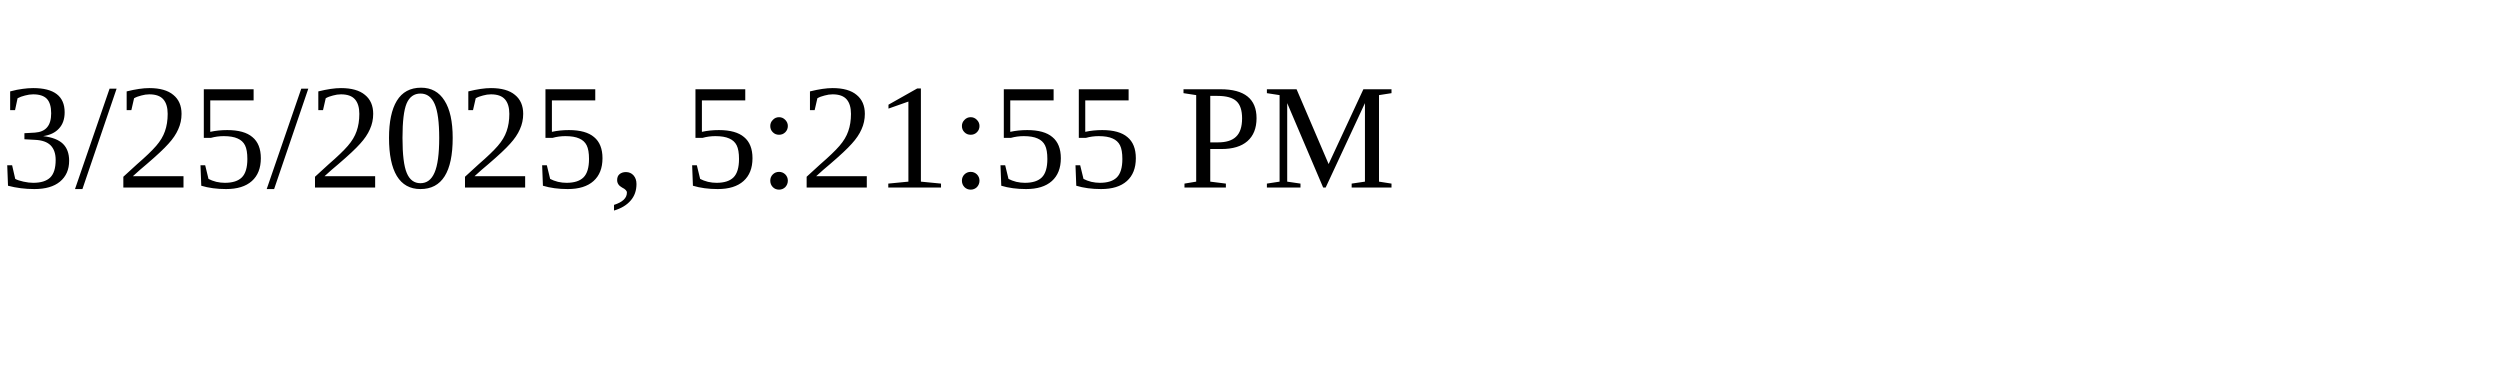
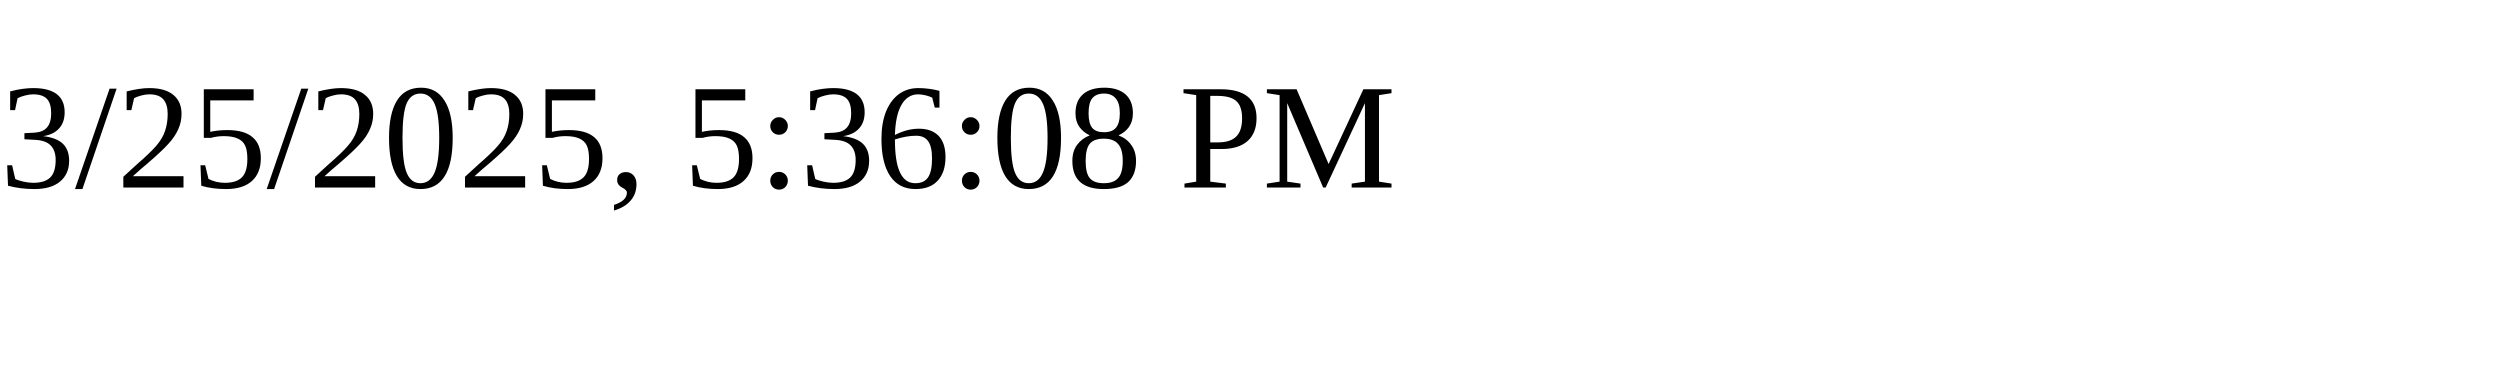
<svg xmlns="http://www.w3.org/2000/svg" height="30" width="200">
-   <text x="0" y="15">3/25/2025, 5:21:55 PM</text>
+   <text x="0" y="15">3/25/2025, 5:36:08 PM</text>
</svg>
